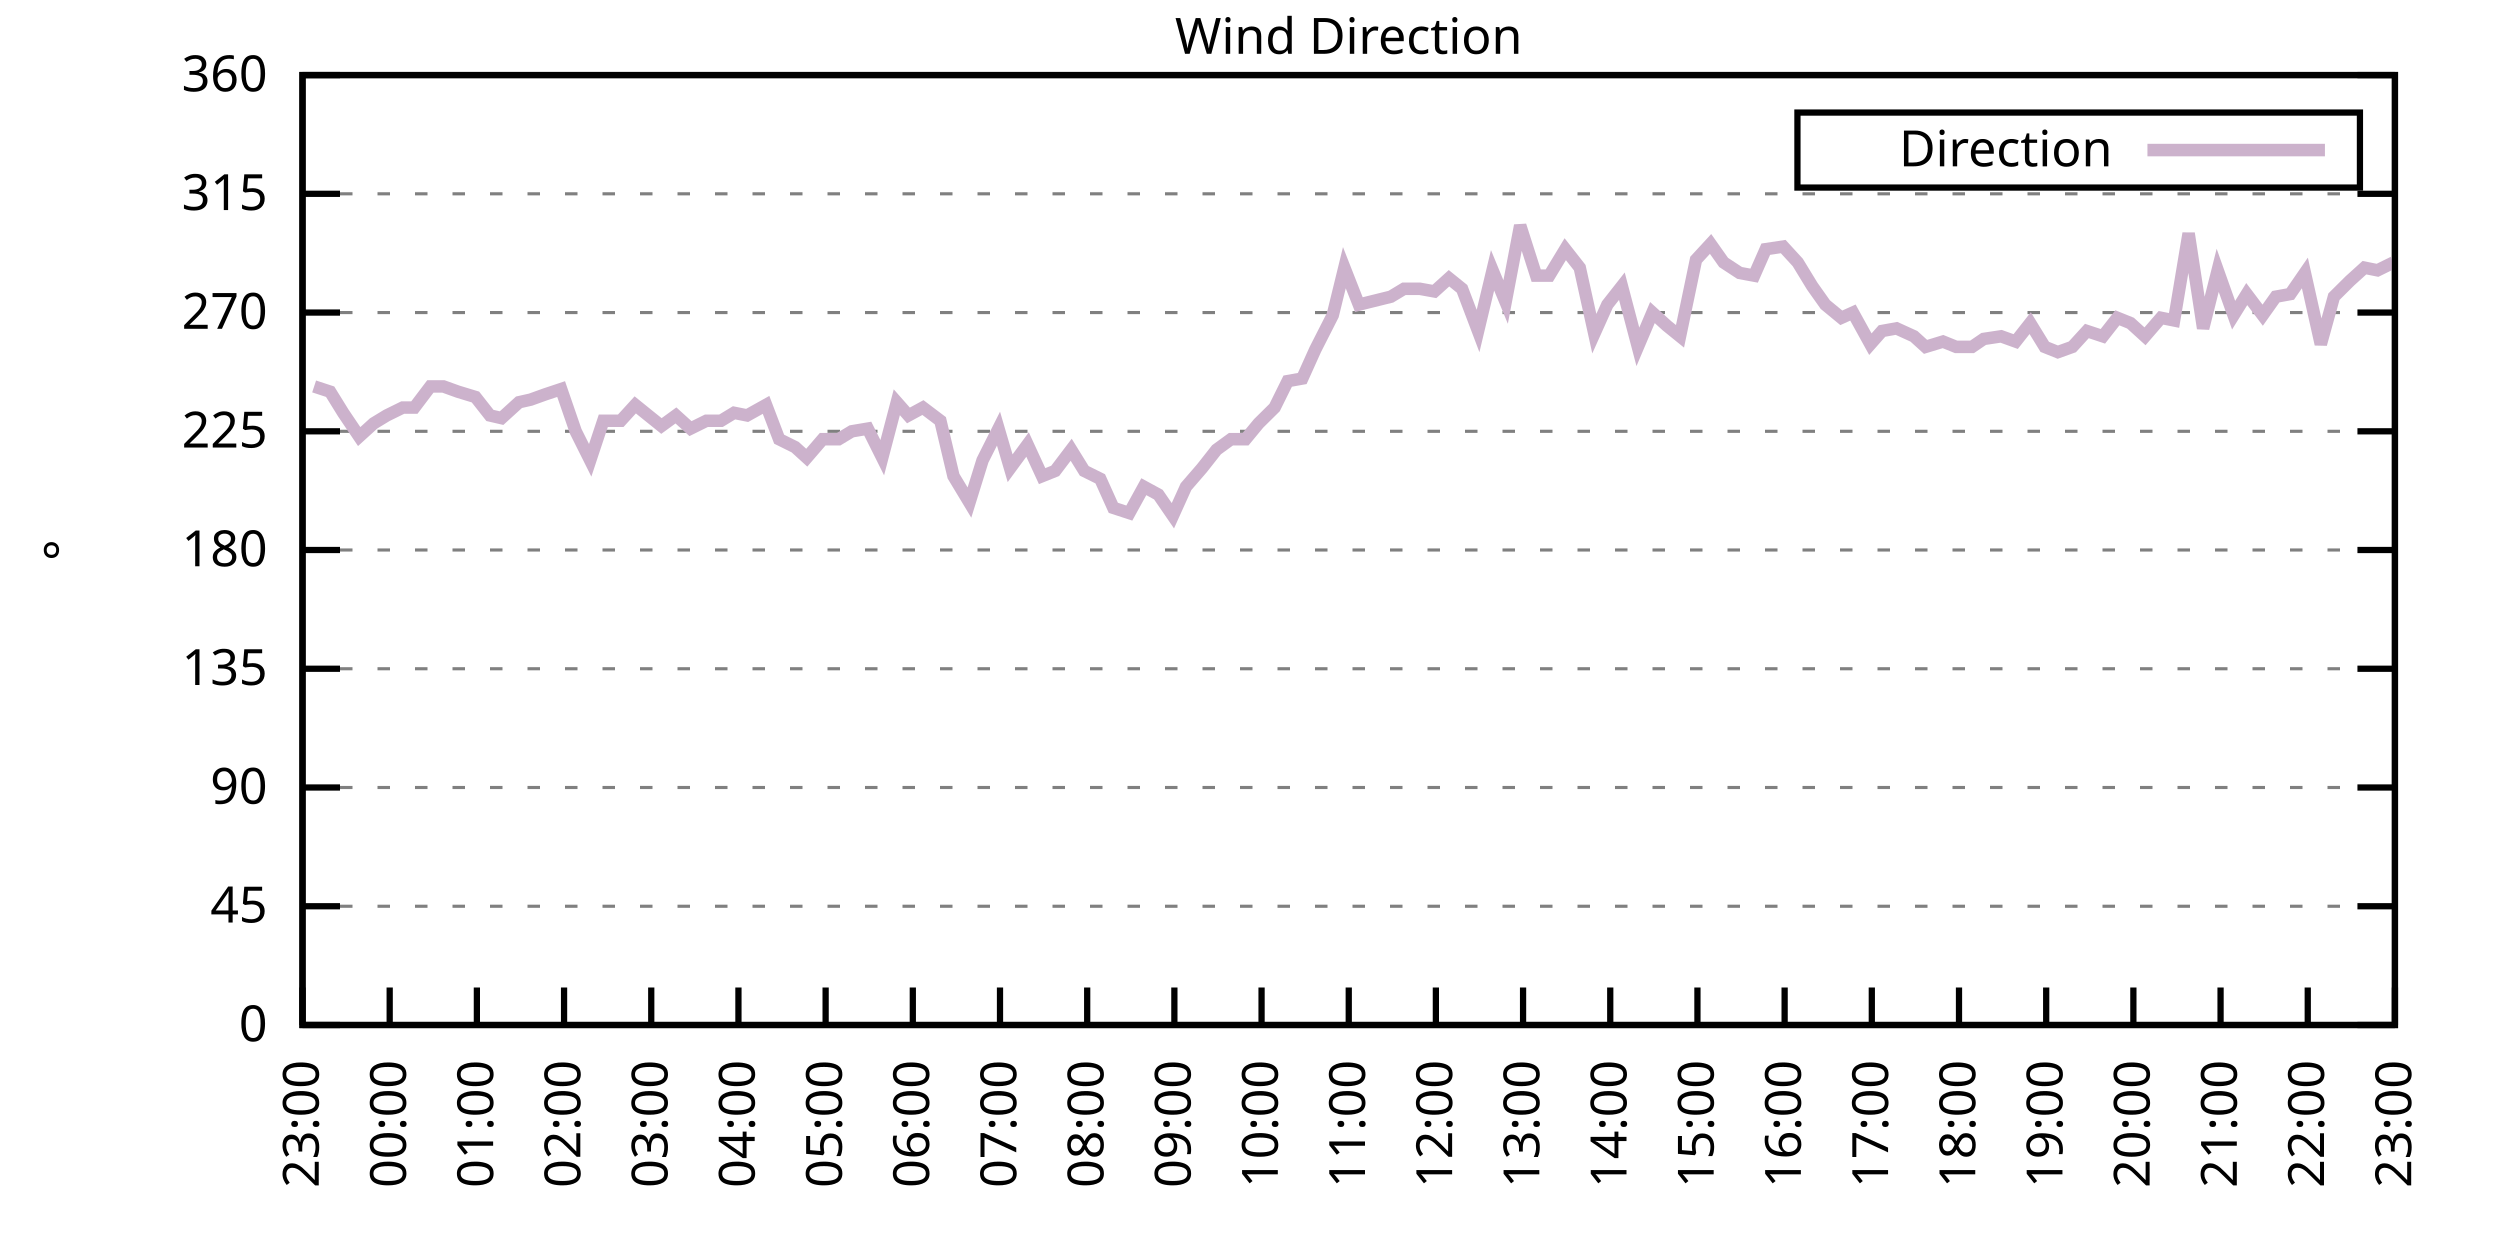
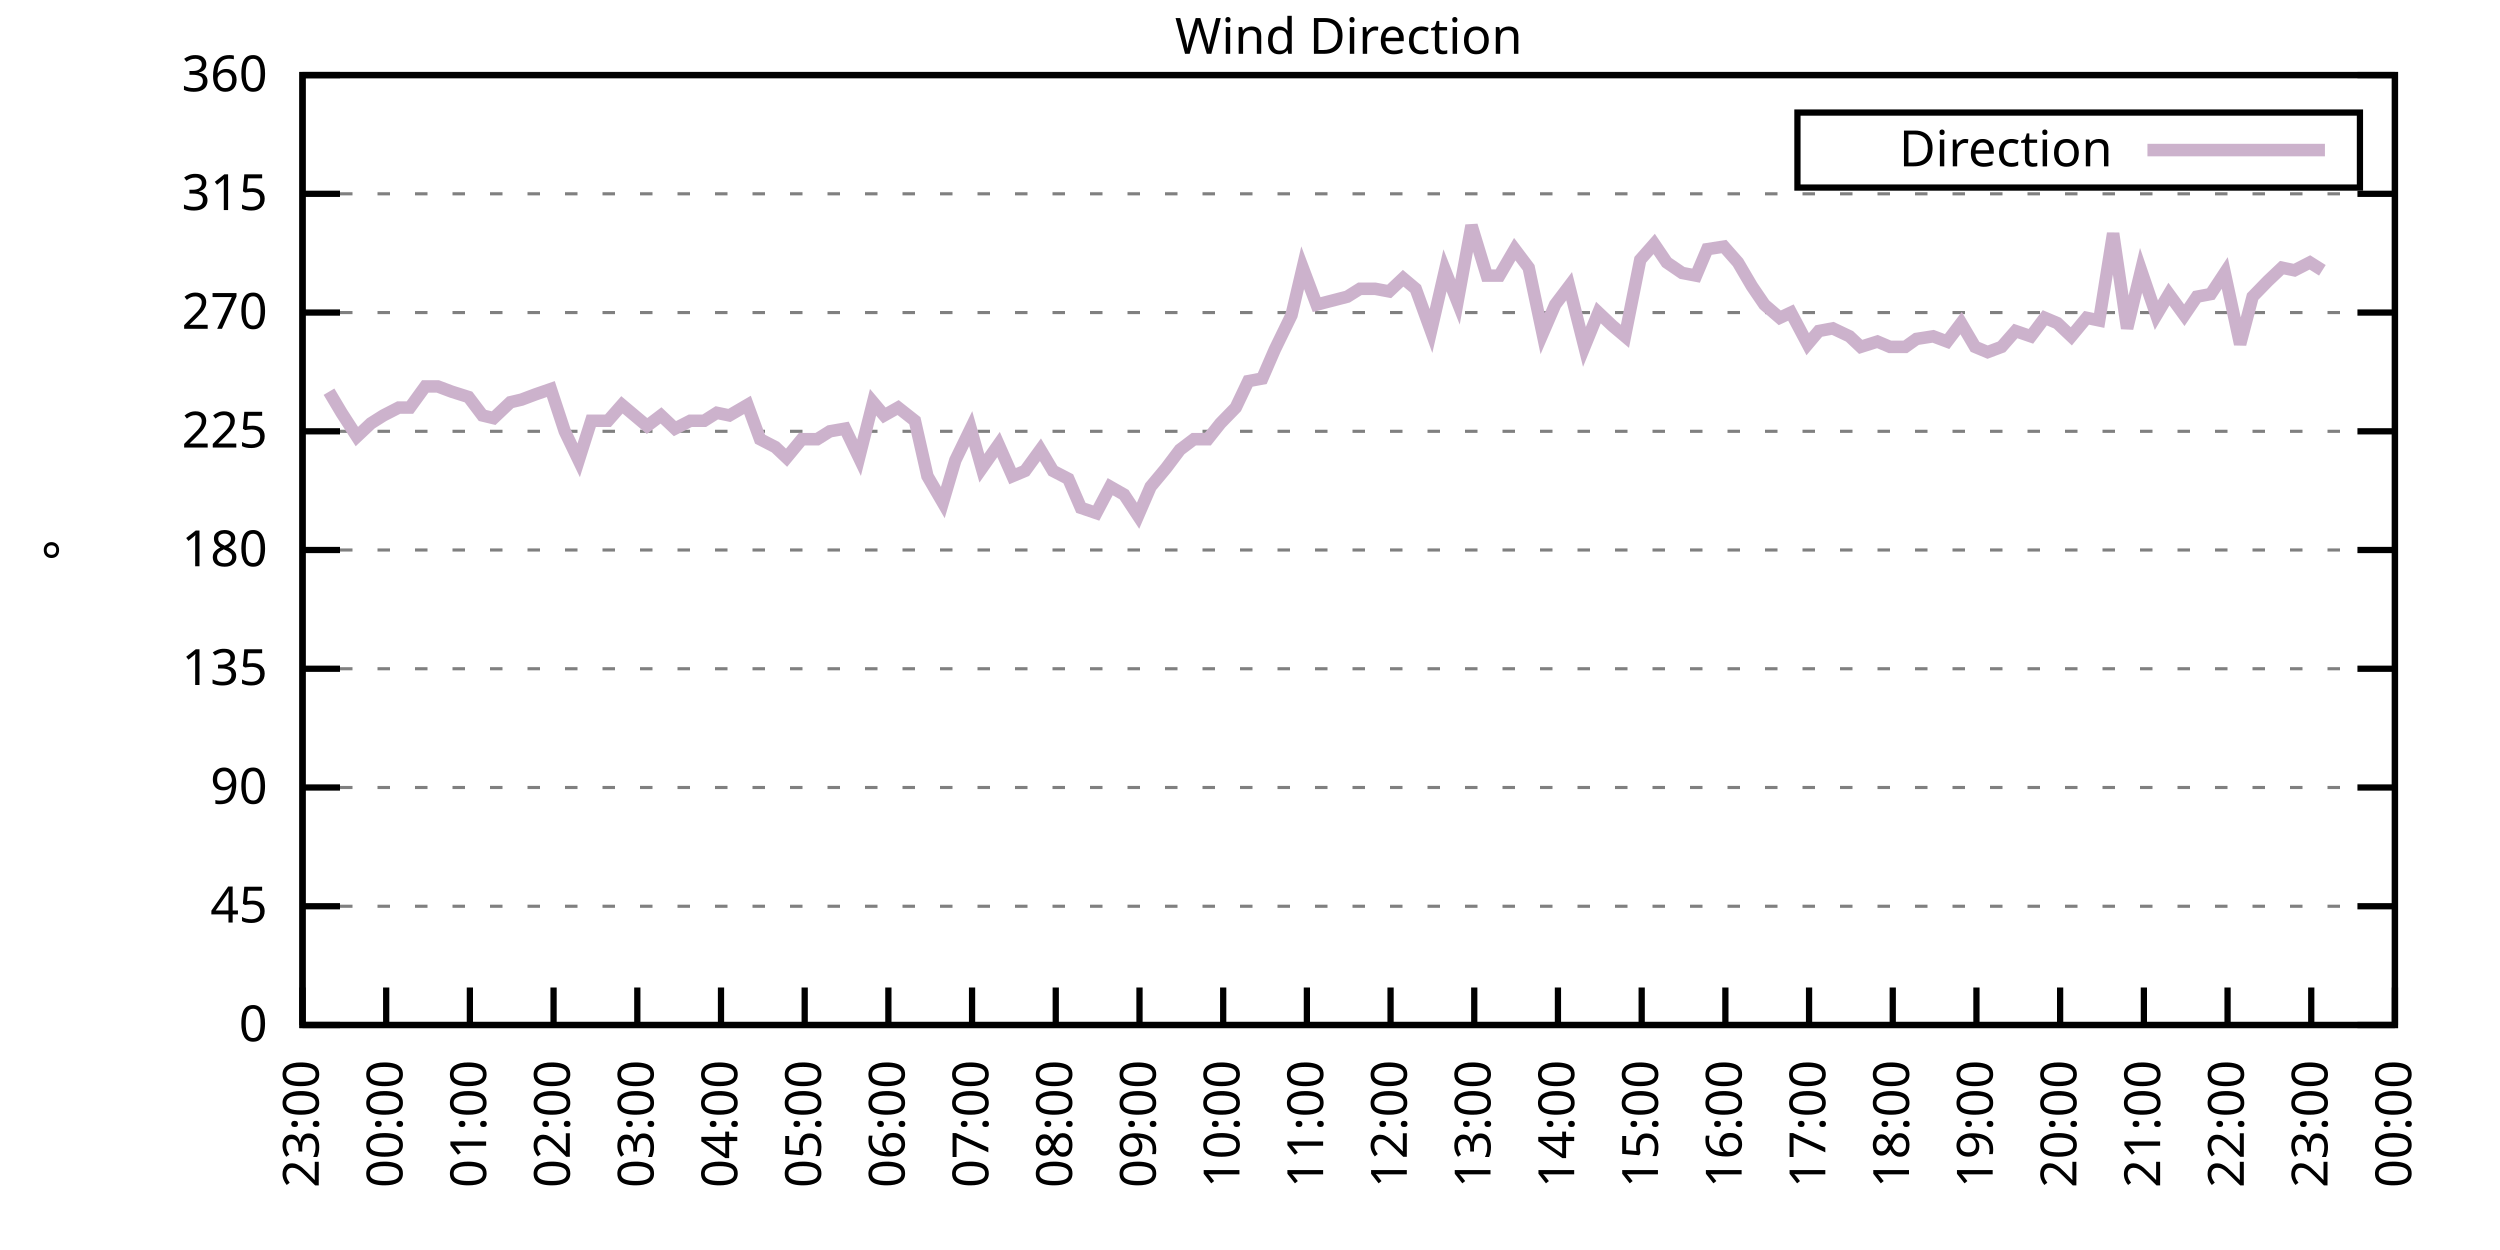
<svg xmlns="http://www.w3.org/2000/svg" xmlns:xlink="http://www.w3.org/1999/xlink" width="400" height="200" viewBox="0 0 400 200">
  <g id="gnuplot_canvas">
    <rect x="0" y="0" width="400" height="200" fill="none" />
    <defs>
      <circle id="gpDot" r="0.5" stroke-width="0.5" stroke="currentColor" />
      <path id="gpPt0" stroke-width="0.333" stroke="currentColor" d="M-1,0 h2 M0,-1 v2" />
      <path id="gpPt1" stroke-width="0.333" stroke="currentColor" d="M-1,-1 L1,1 M1,-1 L-1,1" />
      <path id="gpPt2" stroke-width="0.333" stroke="currentColor" d="M-1,0 L1,0 M0,-1 L0,1 M-1,-1 L1,1 M-1,1 L1,-1" />
      <rect id="gpPt3" stroke-width="0.333" stroke="currentColor" x="-1" y="-1" width="2" height="2" />
      <rect id="gpPt4" stroke-width="0.333" stroke="currentColor" fill="currentColor" x="-1" y="-1" width="2" height="2" />
      <circle id="gpPt5" stroke-width="0.333" stroke="currentColor" cx="0" cy="0" r="1" />
      <use xlink:href="#gpPt5" id="gpPt6" fill="currentColor" stroke="none" />
      <path id="gpPt7" stroke-width="0.333" stroke="currentColor" d="M0,-1.33 L-1.33,0.67 L1.33,0.67 z" />
      <use xlink:href="#gpPt7" id="gpPt8" fill="currentColor" stroke="none" />
      <use xlink:href="#gpPt7" id="gpPt9" stroke="currentColor" transform="rotate(180)" />
      <use xlink:href="#gpPt9" id="gpPt10" fill="currentColor" stroke="none" />
      <use xlink:href="#gpPt3" id="gpPt11" stroke="currentColor" transform="rotate(45)" />
      <use xlink:href="#gpPt11" id="gpPt12" fill="currentColor" stroke="none" />
      <path id="gpPt13" stroke-width="0.333" stroke="currentColor" d="M0,1.330 L1.265,0.411 L0.782,-1.067 L-0.782,-1.076 L-1.265,0.411 z" />
      <use xlink:href="#gpPt13" id="gpPt14" fill="currentColor" stroke="none" />
      <filter id="textbox" filterUnits="objectBoundingBox" x="0" y="0" height="1" width="1">
        <feFlood flood-color="white" flood-opacity="1" result="bgnd" />
        <feComposite in="SourceGraphic" in2="bgnd" operator="atop" />
      </filter>
      <filter id="greybox" filterUnits="objectBoundingBox" x="0" y="0" height="1" width="1">
        <feFlood flood-color="lightgrey" flood-opacity="1" result="grey" />
        <feComposite in="SourceGraphic" in2="grey" operator="atop" />
      </filter>
    </defs>
    <g fill="none" color="white" stroke="currentColor" stroke-width="1.00" stroke-linecap="butt" stroke-linejoin="miter">
</g>
    <g fill="none" color="black" stroke="currentColor" stroke-width="1.00" stroke-linecap="butt" stroke-linejoin="miter">
      <g stroke="none" shape-rendering="crispEdges">
        <polygon fill="rgb(255, 255, 255)" points="48.40,164.00 383.18,164.00 383.18,12.02 48.40,12.02 " />
      </g>
    </g>
    <g fill="none" color="black" stroke="currentColor" stroke-width="1.00" stroke-linecap="butt" stroke-linejoin="miter">
</g>
    <g fill="none" color="black" stroke="black" stroke-width="0.50" stroke-linecap="butt" stroke-linejoin="miter">
</g>
    <g fill="none" color="gray" stroke="currentColor" stroke-width="0.50" stroke-linecap="butt" stroke-linejoin="miter">
      <path stroke="gray" stroke-dasharray="2,4" class="gridline" d="M48.40,164.00 L383.19,164.00  " />
    </g>
    <g fill="none" color="gray" stroke="gray" stroke-width="1.00" stroke-linecap="butt" stroke-linejoin="miter">
</g>
    <g fill="none" color="black" stroke="currentColor" stroke-width="1.00" stroke-linecap="butt" stroke-linejoin="miter">
      <path stroke="black" d="M48.40,164.00 L54.40,164.00 M383.19,164.00 L377.19,164.00  " />
      <g transform="translate(42.80,166.60)" stroke="none" fill="black" font-family="Sans" font-size="8.00" text-anchor="end">
        <text>
          <tspan font-family="Sans"> 0</tspan>
        </text>
      </g>
    </g>
    <g fill="none" color="black" stroke="currentColor" stroke-width="1.00" stroke-linecap="butt" stroke-linejoin="miter">
</g>
    <g fill="none" color="black" stroke="black" stroke-width="0.50" stroke-linecap="butt" stroke-linejoin="miter">
</g>
    <g fill="none" color="gray" stroke="currentColor" stroke-width="0.50" stroke-linecap="butt" stroke-linejoin="miter">
      <path stroke="gray" stroke-dasharray="2,4" class="gridline" d="M48.40,145.00 L383.19,145.00  " />
    </g>
    <g fill="none" color="gray" stroke="gray" stroke-width="1.00" stroke-linecap="butt" stroke-linejoin="miter">
</g>
    <g fill="none" color="black" stroke="currentColor" stroke-width="1.00" stroke-linecap="butt" stroke-linejoin="miter">
      <path stroke="black" d="M48.40,145.00 L54.40,145.00 M383.19,145.00 L377.19,145.00  " />
      <g transform="translate(42.80,147.60)" stroke="none" fill="black" font-family="Sans" font-size="8.00" text-anchor="end">
        <text>
          <tspan font-family="Sans"> 45</tspan>
        </text>
      </g>
    </g>
    <g fill="none" color="black" stroke="currentColor" stroke-width="1.00" stroke-linecap="butt" stroke-linejoin="miter">
</g>
    <g fill="none" color="black" stroke="black" stroke-width="0.50" stroke-linecap="butt" stroke-linejoin="miter">
</g>
    <g fill="none" color="gray" stroke="currentColor" stroke-width="0.50" stroke-linecap="butt" stroke-linejoin="miter">
      <path stroke="gray" stroke-dasharray="2,4" class="gridline" d="M48.40,126.00 L383.19,126.00  " />
    </g>
    <g fill="none" color="gray" stroke="gray" stroke-width="1.00" stroke-linecap="butt" stroke-linejoin="miter">
</g>
    <g fill="none" color="black" stroke="currentColor" stroke-width="1.00" stroke-linecap="butt" stroke-linejoin="miter">
      <path stroke="black" d="M48.40,126.00 L54.40,126.00 M383.19,126.00 L377.19,126.00  " />
      <g transform="translate(42.80,128.60)" stroke="none" fill="black" font-family="Sans" font-size="8.00" text-anchor="end">
        <text>
          <tspan font-family="Sans"> 90</tspan>
        </text>
      </g>
    </g>
    <g fill="none" color="black" stroke="currentColor" stroke-width="1.00" stroke-linecap="butt" stroke-linejoin="miter">
</g>
    <g fill="none" color="black" stroke="black" stroke-width="0.50" stroke-linecap="butt" stroke-linejoin="miter">
</g>
    <g fill="none" color="gray" stroke="currentColor" stroke-width="0.50" stroke-linecap="butt" stroke-linejoin="miter">
      <path stroke="gray" stroke-dasharray="2,4" class="gridline" d="M48.40,107.00 L383.19,107.00  " />
    </g>
    <g fill="none" color="gray" stroke="gray" stroke-width="1.00" stroke-linecap="butt" stroke-linejoin="miter">
</g>
    <g fill="none" color="black" stroke="currentColor" stroke-width="1.00" stroke-linecap="butt" stroke-linejoin="miter">
      <path stroke="black" d="M48.40,107.00 L54.40,107.00 M383.19,107.00 L377.19,107.00  " />
      <g transform="translate(42.80,109.60)" stroke="none" fill="black" font-family="Sans" font-size="8.00" text-anchor="end">
        <text>
          <tspan font-family="Sans"> 135</tspan>
        </text>
      </g>
    </g>
    <g fill="none" color="black" stroke="currentColor" stroke-width="1.00" stroke-linecap="butt" stroke-linejoin="miter">
</g>
    <g fill="none" color="black" stroke="black" stroke-width="0.50" stroke-linecap="butt" stroke-linejoin="miter">
</g>
    <g fill="none" color="gray" stroke="currentColor" stroke-width="0.50" stroke-linecap="butt" stroke-linejoin="miter">
      <path stroke="gray" stroke-dasharray="2,4" class="gridline" d="M48.40,88.00 L383.19,88.00  " />
    </g>
    <g fill="none" color="gray" stroke="gray" stroke-width="1.00" stroke-linecap="butt" stroke-linejoin="miter">
</g>
    <g fill="none" color="black" stroke="currentColor" stroke-width="1.00" stroke-linecap="butt" stroke-linejoin="miter">
      <path stroke="black" d="M48.40,88.00 L54.40,88.00 M383.19,88.00 L377.19,88.00  " />
      <g transform="translate(42.80,90.60)" stroke="none" fill="black" font-family="Sans" font-size="8.00" text-anchor="end">
        <text>
          <tspan font-family="Sans"> 180</tspan>
        </text>
      </g>
    </g>
    <g fill="none" color="black" stroke="currentColor" stroke-width="1.00" stroke-linecap="butt" stroke-linejoin="miter">
</g>
    <g fill="none" color="black" stroke="black" stroke-width="0.50" stroke-linecap="butt" stroke-linejoin="miter">
</g>
    <g fill="none" color="gray" stroke="currentColor" stroke-width="0.50" stroke-linecap="butt" stroke-linejoin="miter">
      <path stroke="gray" stroke-dasharray="2,4" class="gridline" d="M48.40,69.01 L383.19,69.01  " />
    </g>
    <g fill="none" color="gray" stroke="gray" stroke-width="1.00" stroke-linecap="butt" stroke-linejoin="miter">
</g>
    <g fill="none" color="black" stroke="currentColor" stroke-width="1.00" stroke-linecap="butt" stroke-linejoin="miter">
      <path stroke="black" d="M48.40,69.01 L54.40,69.01 M383.19,69.01 L377.19,69.01  " />
      <g transform="translate(42.80,71.61)" stroke="none" fill="black" font-family="Sans" font-size="8.00" text-anchor="end">
        <text>
          <tspan font-family="Sans"> 225</tspan>
        </text>
      </g>
    </g>
    <g fill="none" color="black" stroke="currentColor" stroke-width="1.00" stroke-linecap="butt" stroke-linejoin="miter">
</g>
    <g fill="none" color="black" stroke="black" stroke-width="0.50" stroke-linecap="butt" stroke-linejoin="miter">
</g>
    <g fill="none" color="gray" stroke="currentColor" stroke-width="0.50" stroke-linecap="butt" stroke-linejoin="miter">
      <path stroke="gray" stroke-dasharray="2,4" class="gridline" d="M48.40,50.01 L383.19,50.01  " />
    </g>
    <g fill="none" color="gray" stroke="gray" stroke-width="1.00" stroke-linecap="butt" stroke-linejoin="miter">
</g>
    <g fill="none" color="black" stroke="currentColor" stroke-width="1.00" stroke-linecap="butt" stroke-linejoin="miter">
      <path stroke="black" d="M48.40,50.01 L54.40,50.01 M383.19,50.01 L377.19,50.01  " />
      <g transform="translate(42.80,52.61)" stroke="none" fill="black" font-family="Sans" font-size="8.00" text-anchor="end">
        <text>
          <tspan font-family="Sans"> 270</tspan>
        </text>
      </g>
    </g>
    <g fill="none" color="black" stroke="currentColor" stroke-width="1.00" stroke-linecap="butt" stroke-linejoin="miter">
</g>
    <g fill="none" color="black" stroke="black" stroke-width="0.50" stroke-linecap="butt" stroke-linejoin="miter">
</g>
    <g fill="none" color="gray" stroke="currentColor" stroke-width="0.50" stroke-linecap="butt" stroke-linejoin="miter">
      <path stroke="gray" stroke-dasharray="2,4" class="gridline" d="M48.40,31.01 L383.19,31.01  " />
    </g>
    <g fill="none" color="gray" stroke="gray" stroke-width="1.00" stroke-linecap="butt" stroke-linejoin="miter">
</g>
    <g fill="none" color="black" stroke="currentColor" stroke-width="1.00" stroke-linecap="butt" stroke-linejoin="miter">
      <path stroke="black" d="M48.40,31.01 L54.40,31.01 M383.19,31.01 L377.19,31.01  " />
      <g transform="translate(42.80,33.61)" stroke="none" fill="black" font-family="Sans" font-size="8.00" text-anchor="end">
        <text>
          <tspan font-family="Sans"> 315</tspan>
        </text>
      </g>
    </g>
    <g fill="none" color="black" stroke="currentColor" stroke-width="1.00" stroke-linecap="butt" stroke-linejoin="miter">
</g>
    <g fill="none" color="black" stroke="black" stroke-width="0.50" stroke-linecap="butt" stroke-linejoin="miter">
</g>
    <g fill="none" color="gray" stroke="currentColor" stroke-width="0.50" stroke-linecap="butt" stroke-linejoin="miter">
      <path stroke="gray" stroke-dasharray="2,4" class="gridline" d="M48.40,12.01 L383.19,12.01  " />
    </g>
    <g fill="none" color="gray" stroke="gray" stroke-width="1.00" stroke-linecap="butt" stroke-linejoin="miter">
</g>
    <g fill="none" color="black" stroke="currentColor" stroke-width="1.00" stroke-linecap="butt" stroke-linejoin="miter">
      <path stroke="black" d="M48.40,12.01 L54.40,12.01 M383.19,12.01 L377.19,12.01  " />
      <g transform="translate(42.80,14.61)" stroke="none" fill="black" font-family="Sans" font-size="8.00" text-anchor="end">
        <text>
          <tspan font-family="Sans"> 360</tspan>
        </text>
      </g>
    </g>
    <g fill="none" color="black" stroke="currentColor" stroke-width="1.00" stroke-linecap="butt" stroke-linejoin="miter">
      <path stroke="black" d="M48.40,164.00 L48.40,158.00  " />
      <g transform="translate(51.00,169.60) rotate(270.00)" stroke="none" fill="black" font-family="Sans" font-size="8.00" text-anchor="end">
        <text>
          <tspan font-family="Sans">23:00</tspan>
        </text>
      </g>
    </g>
    <g fill="none" color="black" stroke="currentColor" stroke-width="1.00" stroke-linecap="butt" stroke-linejoin="miter">
-       <path stroke="black" d="M62.35,164.00 L62.35,158.00  " />
-       <g transform="translate(64.95,169.60) rotate(270.00)" stroke="none" fill="black" font-family="Sans" font-size="8.00" text-anchor="end">
+       <path stroke="black" d="M61.79,164.00 L61.79,158.00  " />
+       <g transform="translate(64.39,169.60) rotate(270.00)" stroke="none" fill="black" font-family="Sans" font-size="8.00" text-anchor="end">
        <text>
          <tspan font-family="Sans">00:00</tspan>
        </text>
      </g>
    </g>
    <g fill="none" color="black" stroke="currentColor" stroke-width="1.00" stroke-linecap="butt" stroke-linejoin="miter">
-       <path stroke="black" d="M76.30,164.00 L76.30,158.00  " />
-       <g transform="translate(78.90,169.60) rotate(270.00)" stroke="none" fill="black" font-family="Sans" font-size="8.00" text-anchor="end">
+       <path stroke="black" d="M75.18,164.00 L75.18,158.00  " />
+       <g transform="translate(77.78,169.60) rotate(270.00)" stroke="none" fill="black" font-family="Sans" font-size="8.00" text-anchor="end">
        <text>
          <tspan font-family="Sans">01:00</tspan>
        </text>
      </g>
    </g>
    <g fill="none" color="black" stroke="currentColor" stroke-width="1.00" stroke-linecap="butt" stroke-linejoin="miter">
-       <path stroke="black" d="M90.25,164.00 L90.25,158.00  " />
-       <g transform="translate(92.85,169.60) rotate(270.00)" stroke="none" fill="black" font-family="Sans" font-size="8.00" text-anchor="end">
+       <path stroke="black" d="M88.57,164.00 L88.57,158.00  " />
+       <g transform="translate(91.17,169.60) rotate(270.00)" stroke="none" fill="black" font-family="Sans" font-size="8.00" text-anchor="end">
        <text>
          <tspan font-family="Sans">02:00</tspan>
        </text>
      </g>
    </g>
    <g fill="none" color="black" stroke="currentColor" stroke-width="1.00" stroke-linecap="butt" stroke-linejoin="miter">
-       <path stroke="black" d="M104.20,164.00 L104.20,158.00  " />
-       <g transform="translate(106.80,169.60) rotate(270.00)" stroke="none" fill="black" font-family="Sans" font-size="8.00" text-anchor="end">
+       <path stroke="black" d="M101.97,164.00 L101.97,158.00  " />
+       <g transform="translate(104.57,169.60) rotate(270.00)" stroke="none" fill="black" font-family="Sans" font-size="8.00" text-anchor="end">
        <text>
          <tspan font-family="Sans">03:00</tspan>
        </text>
      </g>
    </g>
    <g fill="none" color="black" stroke="currentColor" stroke-width="1.00" stroke-linecap="butt" stroke-linejoin="miter">
-       <path stroke="black" d="M118.15,164.00 L118.15,158.00  " />
-       <g transform="translate(120.75,169.60) rotate(270.00)" stroke="none" fill="black" font-family="Sans" font-size="8.00" text-anchor="end">
+       <path stroke="black" d="M115.36,164.00 L115.36,158.00  " />
+       <g transform="translate(117.96,169.60) rotate(270.00)" stroke="none" fill="black" font-family="Sans" font-size="8.00" text-anchor="end">
        <text>
          <tspan font-family="Sans">04:00</tspan>
        </text>
      </g>
    </g>
    <g fill="none" color="black" stroke="currentColor" stroke-width="1.00" stroke-linecap="butt" stroke-linejoin="miter">
-       <path stroke="black" d="M132.10,164.00 L132.10,158.00  " />
-       <g transform="translate(134.70,169.60) rotate(270.00)" stroke="none" fill="black" font-family="Sans" font-size="8.00" text-anchor="end">
+       <path stroke="black" d="M128.75,164.00 L128.75,158.00  " />
+       <g transform="translate(131.35,169.60) rotate(270.00)" stroke="none" fill="black" font-family="Sans" font-size="8.00" text-anchor="end">
        <text>
          <tspan font-family="Sans">05:00</tspan>
        </text>
      </g>
    </g>
    <g fill="none" color="black" stroke="currentColor" stroke-width="1.00" stroke-linecap="butt" stroke-linejoin="miter">
-       <path stroke="black" d="M146.05,164.00 L146.05,158.00  " />
-       <g transform="translate(148.65,169.60) rotate(270.00)" stroke="none" fill="black" font-family="Sans" font-size="8.00" text-anchor="end">
+       <path stroke="black" d="M142.14,164.00 L142.14,158.00  " />
+       <g transform="translate(144.74,169.60) rotate(270.00)" stroke="none" fill="black" font-family="Sans" font-size="8.00" text-anchor="end">
        <text>
          <tspan font-family="Sans">06:00</tspan>
        </text>
      </g>
    </g>
    <g fill="none" color="black" stroke="currentColor" stroke-width="1.00" stroke-linecap="butt" stroke-linejoin="miter">
-       <path stroke="black" d="M160.00,164.00 L160.00,158.00  " />
-       <g transform="translate(162.60,169.60) rotate(270.00)" stroke="none" fill="black" font-family="Sans" font-size="8.00" text-anchor="end">
+       <path stroke="black" d="M155.53,164.00 L155.53,158.00  " />
+       <g transform="translate(158.13,169.60) rotate(270.00)" stroke="none" fill="black" font-family="Sans" font-size="8.00" text-anchor="end">
        <text>
          <tspan font-family="Sans">07:00</tspan>
        </text>
      </g>
    </g>
    <g fill="none" color="black" stroke="currentColor" stroke-width="1.00" stroke-linecap="butt" stroke-linejoin="miter">
-       <path stroke="black" d="M173.95,164.00 L173.95,158.00  " />
-       <g transform="translate(176.55,169.60) rotate(270.00)" stroke="none" fill="black" font-family="Sans" font-size="8.00" text-anchor="end">
+       <path stroke="black" d="M168.92,164.00 L168.92,158.00  " />
+       <g transform="translate(171.52,169.60) rotate(270.00)" stroke="none" fill="black" font-family="Sans" font-size="8.00" text-anchor="end">
        <text>
          <tspan font-family="Sans">08:00</tspan>
        </text>
      </g>
    </g>
    <g fill="none" color="black" stroke="currentColor" stroke-width="1.00" stroke-linecap="butt" stroke-linejoin="miter">
-       <path stroke="black" d="M187.90,164.00 L187.90,158.00  " />
-       <g transform="translate(190.50,169.60) rotate(270.00)" stroke="none" fill="black" font-family="Sans" font-size="8.00" text-anchor="end">
+       <path stroke="black" d="M182.32,164.00 L182.32,158.00  " />
+       <g transform="translate(184.92,169.60) rotate(270.00)" stroke="none" fill="black" font-family="Sans" font-size="8.00" text-anchor="end">
        <text>
          <tspan font-family="Sans">09:00</tspan>
        </text>
      </g>
    </g>
    <g fill="none" color="black" stroke="currentColor" stroke-width="1.00" stroke-linecap="butt" stroke-linejoin="miter">
-       <path stroke="black" d="M201.85,164.00 L201.85,158.00  " />
-       <g transform="translate(204.45,169.60) rotate(270.00)" stroke="none" fill="black" font-family="Sans" font-size="8.00" text-anchor="end">
+       <path stroke="black" d="M195.71,164.00 L195.71,158.00  " />
+       <g transform="translate(198.31,169.60) rotate(270.00)" stroke="none" fill="black" font-family="Sans" font-size="8.00" text-anchor="end">
        <text>
          <tspan font-family="Sans">10:00</tspan>
        </text>
      </g>
    </g>
    <g fill="none" color="black" stroke="currentColor" stroke-width="1.00" stroke-linecap="butt" stroke-linejoin="miter">
-       <path stroke="black" d="M215.80,164.00 L215.80,158.00  " />
-       <g transform="translate(218.40,169.60) rotate(270.00)" stroke="none" fill="black" font-family="Sans" font-size="8.00" text-anchor="end">
+       <path stroke="black" d="M209.10,164.00 L209.10,158.00  " />
+       <g transform="translate(211.70,169.60) rotate(270.00)" stroke="none" fill="black" font-family="Sans" font-size="8.00" text-anchor="end">
        <text>
          <tspan font-family="Sans">11:00</tspan>
        </text>
      </g>
    </g>
    <g fill="none" color="black" stroke="currentColor" stroke-width="1.00" stroke-linecap="butt" stroke-linejoin="miter">
-       <path stroke="black" d="M229.74,164.00 L229.74,158.00  " />
-       <g transform="translate(232.34,169.60) rotate(270.00)" stroke="none" fill="black" font-family="Sans" font-size="8.00" text-anchor="end">
+       <path stroke="black" d="M222.49,164.00 L222.49,158.00  " />
+       <g transform="translate(225.09,169.60) rotate(270.00)" stroke="none" fill="black" font-family="Sans" font-size="8.00" text-anchor="end">
        <text>
          <tspan font-family="Sans">12:00</tspan>
        </text>
      </g>
    </g>
    <g fill="none" color="black" stroke="currentColor" stroke-width="1.00" stroke-linecap="butt" stroke-linejoin="miter">
-       <path stroke="black" d="M243.69,164.00 L243.69,158.00  " />
-       <g transform="translate(246.29,169.60) rotate(270.00)" stroke="none" fill="black" font-family="Sans" font-size="8.00" text-anchor="end">
+       <path stroke="black" d="M235.88,164.00 L235.88,158.00  " />
+       <g transform="translate(238.48,169.60) rotate(270.00)" stroke="none" fill="black" font-family="Sans" font-size="8.00" text-anchor="end">
        <text>
          <tspan font-family="Sans">13:00</tspan>
        </text>
      </g>
    </g>
    <g fill="none" color="black" stroke="currentColor" stroke-width="1.00" stroke-linecap="butt" stroke-linejoin="miter">
-       <path stroke="black" d="M257.64,164.00 L257.64,158.00  " />
-       <g transform="translate(260.24,169.60) rotate(270.00)" stroke="none" fill="black" font-family="Sans" font-size="8.00" text-anchor="end">
+       <path stroke="black" d="M249.27,164.00 L249.27,158.00  " />
+       <g transform="translate(251.87,169.60) rotate(270.00)" stroke="none" fill="black" font-family="Sans" font-size="8.00" text-anchor="end">
        <text>
          <tspan font-family="Sans">14:00</tspan>
        </text>
      </g>
    </g>
    <g fill="none" color="black" stroke="currentColor" stroke-width="1.00" stroke-linecap="butt" stroke-linejoin="miter">
-       <path stroke="black" d="M271.59,164.00 L271.59,158.00  " />
-       <g transform="translate(274.19,169.60) rotate(270.00)" stroke="none" fill="black" font-family="Sans" font-size="8.00" text-anchor="end">
+       <path stroke="black" d="M262.67,164.00 L262.67,158.00  " />
+       <g transform="translate(265.27,169.60) rotate(270.00)" stroke="none" fill="black" font-family="Sans" font-size="8.00" text-anchor="end">
        <text>
          <tspan font-family="Sans">15:00</tspan>
        </text>
      </g>
    </g>
    <g fill="none" color="black" stroke="currentColor" stroke-width="1.00" stroke-linecap="butt" stroke-linejoin="miter">
-       <path stroke="black" d="M285.54,164.00 L285.54,158.00  " />
-       <g transform="translate(288.14,169.60) rotate(270.00)" stroke="none" fill="black" font-family="Sans" font-size="8.00" text-anchor="end">
+       <path stroke="black" d="M276.06,164.00 L276.06,158.00  " />
+       <g transform="translate(278.66,169.60) rotate(270.00)" stroke="none" fill="black" font-family="Sans" font-size="8.00" text-anchor="end">
        <text>
          <tspan font-family="Sans">16:00</tspan>
        </text>
      </g>
    </g>
    <g fill="none" color="black" stroke="currentColor" stroke-width="1.00" stroke-linecap="butt" stroke-linejoin="miter">
-       <path stroke="black" d="M299.49,164.00 L299.49,158.00  " />
-       <g transform="translate(302.09,169.60) rotate(270.00)" stroke="none" fill="black" font-family="Sans" font-size="8.00" text-anchor="end">
+       <path stroke="black" d="M289.45,164.00 L289.45,158.00  " />
+       <g transform="translate(292.05,169.60) rotate(270.00)" stroke="none" fill="black" font-family="Sans" font-size="8.00" text-anchor="end">
        <text>
          <tspan font-family="Sans">17:00</tspan>
        </text>
      </g>
    </g>
    <g fill="none" color="black" stroke="currentColor" stroke-width="1.00" stroke-linecap="butt" stroke-linejoin="miter">
-       <path stroke="black" d="M313.44,164.00 L313.44,158.00  " />
-       <g transform="translate(316.04,169.60) rotate(270.00)" stroke="none" fill="black" font-family="Sans" font-size="8.00" text-anchor="end">
+       <path stroke="black" d="M302.84,164.00 L302.84,158.00  " />
+       <g transform="translate(305.44,169.60) rotate(270.00)" stroke="none" fill="black" font-family="Sans" font-size="8.00" text-anchor="end">
        <text>
          <tspan font-family="Sans">18:00</tspan>
        </text>
      </g>
    </g>
    <g fill="none" color="black" stroke="currentColor" stroke-width="1.00" stroke-linecap="butt" stroke-linejoin="miter">
-       <path stroke="black" d="M327.39,164.00 L327.39,158.00  " />
-       <g transform="translate(329.99,169.60) rotate(270.00)" stroke="none" fill="black" font-family="Sans" font-size="8.00" text-anchor="end">
+       <path stroke="black" d="M316.23,164.00 L316.23,158.00  " />
+       <g transform="translate(318.83,169.60) rotate(270.00)" stroke="none" fill="black" font-family="Sans" font-size="8.00" text-anchor="end">
        <text>
          <tspan font-family="Sans">19:00</tspan>
        </text>
      </g>
    </g>
    <g fill="none" color="black" stroke="currentColor" stroke-width="1.00" stroke-linecap="butt" stroke-linejoin="miter">
-       <path stroke="black" d="M341.34,164.00 L341.34,158.00  " />
-       <g transform="translate(343.94,169.60) rotate(270.00)" stroke="none" fill="black" font-family="Sans" font-size="8.00" text-anchor="end">
+       <path stroke="black" d="M329.62,164.00 L329.62,158.00  " />
+       <g transform="translate(332.22,169.60) rotate(270.00)" stroke="none" fill="black" font-family="Sans" font-size="8.00" text-anchor="end">
        <text>
          <tspan font-family="Sans">20:00</tspan>
        </text>
      </g>
    </g>
    <g fill="none" color="black" stroke="currentColor" stroke-width="1.00" stroke-linecap="butt" stroke-linejoin="miter">
-       <path stroke="black" d="M355.29,164.00 L355.29,158.00  " />
-       <g transform="translate(357.89,169.60) rotate(270.00)" stroke="none" fill="black" font-family="Sans" font-size="8.00" text-anchor="end">
+       <path stroke="black" d="M343.02,164.00 L343.02,158.00  " />
+       <g transform="translate(345.62,169.60) rotate(270.00)" stroke="none" fill="black" font-family="Sans" font-size="8.00" text-anchor="end">
        <text>
          <tspan font-family="Sans">21:00</tspan>
        </text>
      </g>
    </g>
    <g fill="none" color="black" stroke="currentColor" stroke-width="1.00" stroke-linecap="butt" stroke-linejoin="miter">
-       <path stroke="black" d="M369.24,164.00 L369.24,158.00  " />
-       <g transform="translate(371.84,169.60) rotate(270.00)" stroke="none" fill="black" font-family="Sans" font-size="8.00" text-anchor="end">
+       <path stroke="black" d="M356.41,164.00 L356.41,158.00  " />
+       <g transform="translate(359.01,169.60) rotate(270.00)" stroke="none" fill="black" font-family="Sans" font-size="8.00" text-anchor="end">
        <text>
          <tspan font-family="Sans">22:00</tspan>
+         </text>
+       </g>
+     </g>
+     <g fill="none" color="black" stroke="currentColor" stroke-width="1.00" stroke-linecap="butt" stroke-linejoin="miter">
+       <path stroke="black" d="M369.80,164.00 L369.80,158.00  " />
+       <g transform="translate(372.40,169.60) rotate(270.00)" stroke="none" fill="black" font-family="Sans" font-size="8.00" text-anchor="end">
+         <text>
+           <tspan font-family="Sans">23:00</tspan>
        </text>
      </g>
    </g>
    <g fill="none" color="black" stroke="currentColor" stroke-width="1.00" stroke-linecap="butt" stroke-linejoin="miter">
      <path stroke="black" d="M383.19,164.00 L383.19,158.00  " />
      <g transform="translate(385.79,169.60) rotate(270.00)" stroke="none" fill="black" font-family="Sans" font-size="8.00" text-anchor="end">
        <text>
-           <tspan font-family="Sans">23:00</tspan>
+           <tspan font-family="Sans">00:00</tspan>
        </text>
      </g>
    </g>
    <g fill="none" color="black" stroke="currentColor" stroke-width="1.00" stroke-linecap="butt" stroke-linejoin="miter">
</g>
    <g fill="none" color="black" stroke="currentColor" stroke-width="1.00" stroke-linecap="butt" stroke-linejoin="miter">
      <path stroke="black" d="M48.40,12.01 L48.40,164.00 L383.19,164.00 L383.19,12.01 L48.40,12.01 Z  " />
    </g>
    <g fill="none" color="black" stroke="currentColor" stroke-width="1.00" stroke-linecap="butt" stroke-linejoin="miter">
</g>
    <g fill="none" color="black" stroke="currentColor" stroke-width="1.00" stroke-linecap="butt" stroke-linejoin="miter">
      <path stroke="black" d="M287.59,30.01 L287.59,18.01 L377.59,18.01 L377.59,30.01 L287.59,30.01 Z  " />
    </g>
    <g id="Wind_direction_plot_1">
      <g fill="none" color="white" stroke="black" stroke-width="2.00" stroke-linecap="butt" stroke-linejoin="miter">
</g>
      <g fill="none" color="black" stroke="currentColor" stroke-width="2.00" stroke-linecap="butt" stroke-linejoin="miter">
        <g transform="translate(337.99,26.61)" stroke="none" fill="black" font-family="Sans" font-size="8.00" text-anchor="end">
          <text>
            <tspan font-family="Sans">Direction</tspan>
          </text>
        </g>
      </g>
      <g fill="none" color="black" stroke="currentColor" stroke-width="2.00" stroke-linecap="butt" stroke-linejoin="miter">
-         <path stroke="rgb(204, 178, 204)" d="M343.59,24.01 L371.99,24.01 M50.26,61.83 L52.82,62.67 L54.91,66.05 L57.47,69.85 L59.79,67.74 L61.88,66.47   L64.44,65.21 L66.30,65.21 L68.86,61.83 L70.95,61.83 L73.28,62.67 L76.07,63.52 L78.39,66.47 L80.25,66.90   L83.04,64.36 L84.90,63.94 L87.23,63.10 L89.78,62.25 L92.11,69.01 L94.43,73.65 L96.53,67.32 L99.32,67.32   L101.64,64.78 L103.73,66.47 L105.83,68.16 L108.15,66.47 L110.48,68.58 L113.03,67.32 L115.36,67.32 L117.45,66.05   L119.54,66.47 L122.57,64.78 L124.66,70.27 L127.22,71.54 L129.08,73.23 L131.63,70.27 L134.19,70.27 L136.28,69.01   L138.84,68.58 L141.16,73.23 L143.49,64.36 L145.35,66.47 L147.67,65.21 L150.46,67.32 L152.56,76.18 L155.11,80.41   L157.21,73.65 L159.76,68.58 L161.62,74.92 L164.41,71.12 L166.74,76.18 L168.83,75.34 L171.39,71.96 L173.48,75.34   L176.04,76.61 L178.13,81.25 L180.69,82.09 L183.01,77.87 L185.34,79.14 L187.66,82.52 L189.76,77.87 L192.31,74.92   L194.64,71.96 L196.96,70.27 L199.29,70.27 L201.38,67.74 L203.94,65.21 L206.03,60.98 L208.36,60.56 L210.45,55.92   L213.24,50.43 L215.10,42.83 L217.42,48.74 L222.54,47.47 L224.63,46.21 L227.19,46.21 L229.51,46.63 L231.84,44.52   L233.93,46.21 L236.49,52.96 L238.81,43.25 L240.90,48.32 L243.23,36.08 L245.79,44.10 L247.88,44.10 L250.44,39.87   L252.76,42.83 L255.09,53.39 L257.18,48.74 L259.50,45.79 L262.06,55.50 L264.39,50.01 L266.71,52.12 L268.80,53.81   L271.36,41.56 L273.69,39.03 L275.78,41.99 L278.34,43.67 L280.66,44.10 L282.52,39.87 L285.31,39.45 L287.64,41.99   L289.96,45.79 L292.05,48.74 L294.61,50.85 L296.47,50.01 L299.26,55.07 L301.12,52.96 L303.44,52.54 L306.23,53.81   L308.09,55.50 L310.88,54.65 L312.98,55.50 L315.53,55.50 L317.39,54.23 L320.18,53.81 L322.51,54.65 L324.83,51.70   L327.16,55.50 L329.25,56.34 L331.58,55.50 L333.90,52.96 L336.46,53.81 L338.78,50.85 L340.88,51.70 L343.20,53.81   L345.76,50.85 L347.85,51.27 L350.18,37.34 L352.50,52.54 L354.83,43.25 L357.38,50.43 L359.48,47.05 L362.03,50.43   L364.13,47.47 L366.45,47.05 L368.78,43.67 L371.33,55.07 L373.43,47.47 L375.98,44.94 L378.31,42.83 L380.40,43.25   L382.96,41.99  " />
+         <path stroke="rgb(204, 178, 204)" d="M343.59,24.01 L371.99,24.01 M52.64,62.67 L54.65,66.05 L57.10,69.85 L59.34,67.74 L61.35,66.47 L63.80,65.21   L65.59,65.21 L68.04,61.83 L70.05,61.83 L72.28,62.67 L74.96,63.52 L77.19,66.47 L78.98,66.90 L81.66,64.36   L83.44,63.94 L85.67,63.10 L88.13,62.25 L90.36,69.01 L92.59,73.65 L94.60,67.32 L97.28,67.32 L99.51,64.78   L101.52,66.47 L103.53,68.16 L105.76,66.47 L107.99,68.58 L110.45,67.32 L112.68,67.32 L114.69,66.05 L116.70,66.47   L119.60,64.78 L121.61,70.27 L124.06,71.54 L125.85,73.23 L128.30,70.27 L130.76,70.27 L132.77,69.01 L135.22,68.58   L137.45,73.23 L139.69,64.36 L141.47,66.47 L143.70,65.21 L146.38,67.32 L148.39,76.18 L150.85,80.41 L152.85,73.65   L155.31,68.58 L157.10,74.92 L159.77,71.12 L162.01,76.18 L164.01,75.34 L166.47,71.96 L168.48,75.34 L170.93,76.61   L172.94,81.25 L175.40,82.09 L177.63,77.87 L179.86,79.14 L182.09,82.52 L184.10,77.87 L186.56,74.92 L188.79,71.96   L191.02,70.27 L193.25,70.27 L195.26,67.74 L197.72,65.21 L199.73,60.98 L201.96,60.56 L203.97,55.92 L206.64,50.43   L208.43,42.83 L210.66,48.74 L215.57,47.47 L217.58,46.21 L220.04,46.21 L222.27,46.63 L224.50,44.52 L226.51,46.21   L228.96,52.96 L231.20,43.25 L233.20,48.32 L235.44,36.08 L237.89,44.10 L239.90,44.10 L242.36,39.87 L244.59,42.83   L246.82,53.39 L248.83,48.74 L251.06,45.79 L253.51,55.50 L255.75,50.01 L257.98,52.12 L259.99,53.81 L262.44,41.56   L264.67,39.03 L266.68,41.99 L269.14,43.67 L271.37,44.10 L273.16,39.87 L275.83,39.45 L278.07,41.99 L280.30,45.79   L282.31,48.74 L284.76,50.85 L286.55,50.01 L289.23,55.07 L291.01,52.96 L293.24,52.54 L295.92,53.81 L297.71,55.50   L300.39,54.65 L302.39,55.50 L304.85,55.50 L306.63,54.23 L309.31,53.81 L311.54,54.65 L313.78,51.70 L316.01,55.50   L318.02,56.34 L320.25,55.50 L322.48,52.96 L324.94,53.81 L327.17,50.85 L329.18,51.70 L331.41,53.81 L333.86,50.85   L335.87,51.27 L338.10,37.34 L340.34,52.54 L342.57,43.25 L345.02,50.43 L347.03,47.05 L349.49,50.43 L351.50,47.47   L353.73,47.05 L355.96,43.67 L358.42,55.07 L360.42,47.47 L362.88,44.94 L365.11,42.83 L367.12,43.25 L369.58,41.99   L371.58,43.25  " />
      </g>
    </g>
    <g fill="none" color="black" stroke="currentColor" stroke-width="2.00" stroke-linecap="butt" stroke-linejoin="miter">
</g>
    <g fill="none" color="black" stroke="black" stroke-width="1.00" stroke-linecap="butt" stroke-linejoin="miter">
</g>
    <g fill="none" color="black" stroke="currentColor" stroke-width="1.00" stroke-linecap="butt" stroke-linejoin="miter">
      <path stroke="black" d="M48.40,12.01 L48.40,164.00 L383.19,164.00 L383.19,12.01 L48.40,12.01 Z  " />
      <g transform="translate(12.80,88.01) rotate(270.00)" stroke="none" fill="black" font-family="Sans" font-size="8.00" text-anchor="middle">
        <text>
          <tspan font-family="Sans">°</tspan>
        </text>
      </g>
    </g>
    <g fill="none" color="black" stroke="currentColor" stroke-width="1.00" stroke-linecap="butt" stroke-linejoin="miter">
</g>
    <g fill="none" color="black" stroke="currentColor" stroke-width="1.00" stroke-linecap="butt" stroke-linejoin="miter">
      <g transform="translate(215.79,8.61)" stroke="none" fill="black" font-family="Sans" font-size="8.00" text-anchor="middle">
        <text>
          <tspan font-family="Sans">Wind Direction</tspan>
        </text>
      </g>
    </g>
    <g fill="none" color="black" stroke="currentColor" stroke-width="1.00" stroke-linecap="butt" stroke-linejoin="miter">
</g>
  </g>
</svg>
